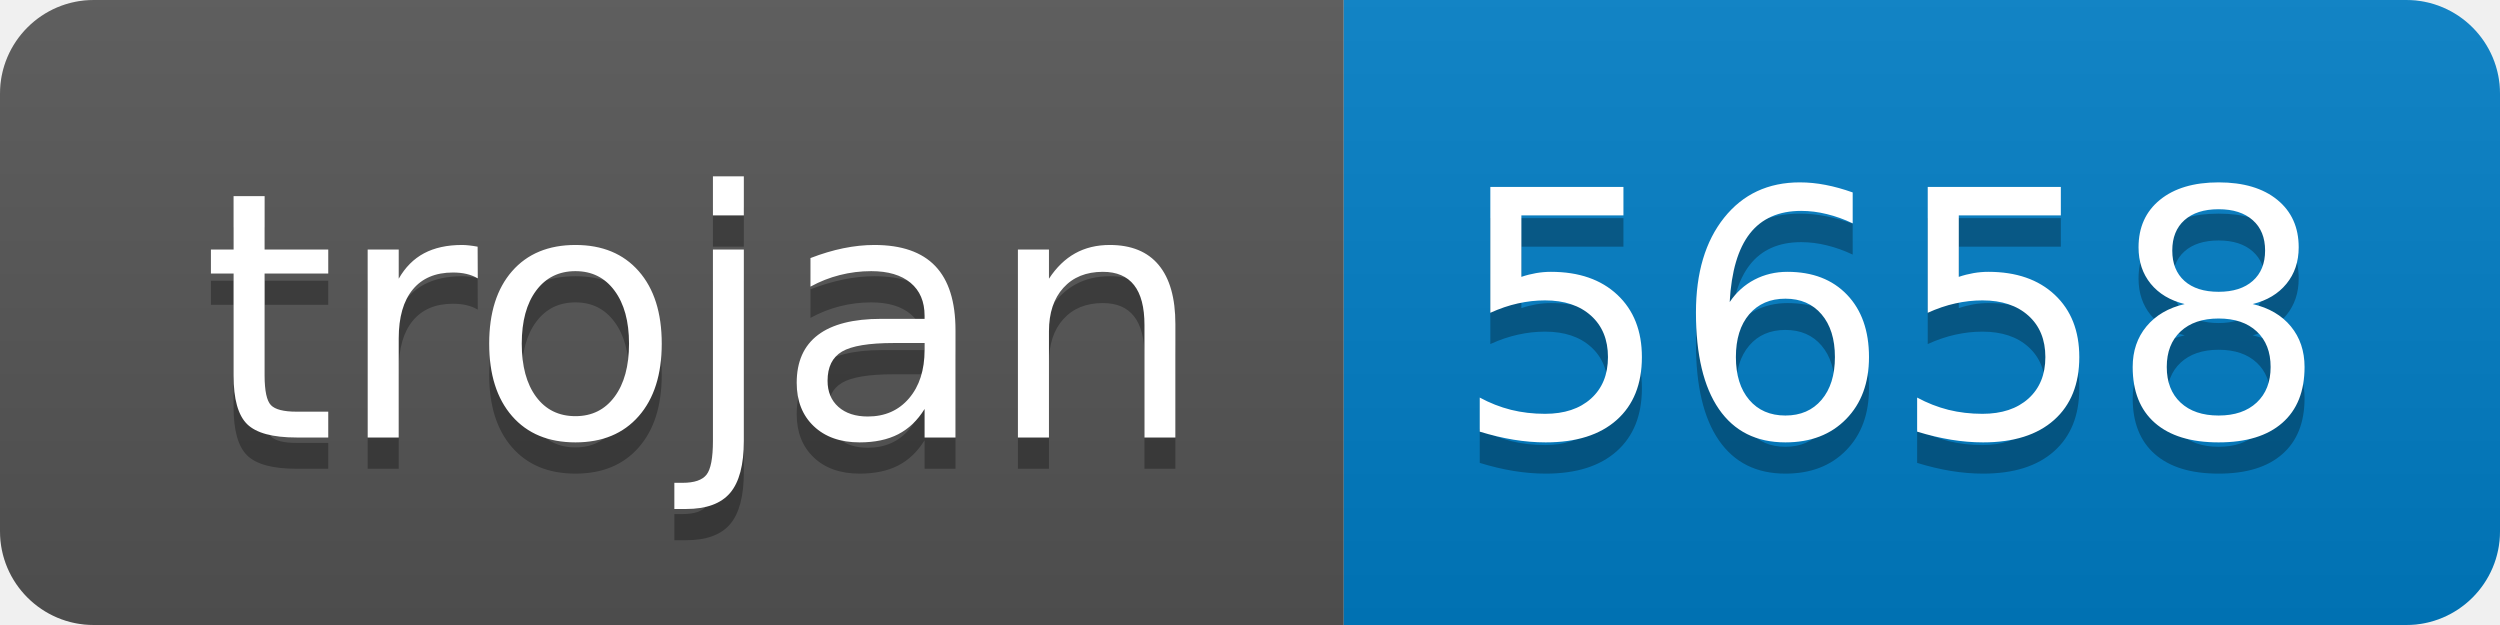
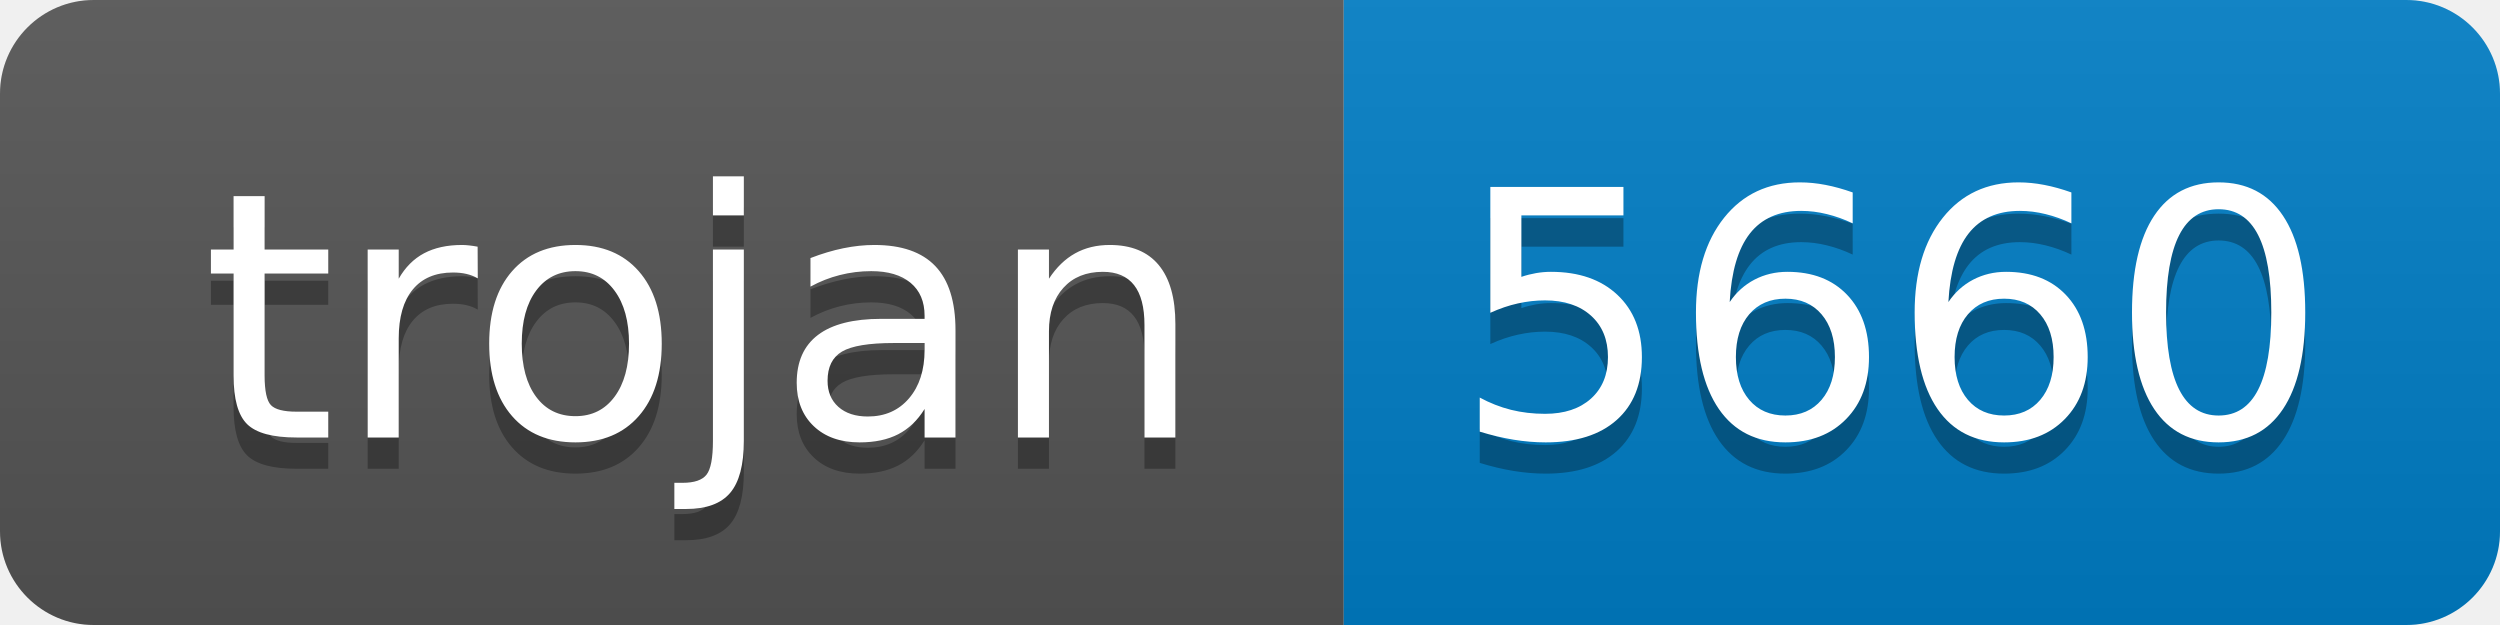
- <svg xmlns="http://www.w3.org/2000/svg" width="80" height="20" role="img" aria-label="trojan: 5658">
+ <svg xmlns="http://www.w3.org/2000/svg" width="80" height="20" role="img" aria-label="trojan: 5660">
  <linearGradient id="s" x2="0" y2="100%">
    <stop offset="0" stop-color="#bbb" stop-opacity=".1" />
    <stop offset="1" stop-opacity=".1" />
  </linearGradient>
  <clipPath id="r">
    <rect width="80" height="20" rx="3" fill="#fff" />
  </clipPath>
  <g clip-path="url(#r)">
    <rect width="43" height="20" fill="#555" />
    <rect x="43" width="37" height="20" fill="#007ec6" />
    <rect width="80" height="20" fill="url(#s)" />
  </g>
  <g fill="#fff" text-anchor="middle" font-family="Verdana,Geneva,DejaVu Sans,sans-serif" text-rendering="geometricPrecision" font-size="110">
    <text aria-hidden="true" x="225" y="150" fill="#010101" fill-opacity=".3" transform="scale(.1)" textLength="330">trojan</text>
    <text x="225" y="140" transform="scale(.1)" fill="#fff" textLength="330">trojan</text>
-     <text aria-hidden="true" x="605" y="150" fill="#010101" fill-opacity=".3" transform="scale(.1)" textLength="270">5658</text>
-     <text x="605" y="140" transform="scale(.1)" fill="#fff" textLength="270">5658</text>
+     <text aria-hidden="true" x="605" y="150" fill="#010101" fill-opacity=".3" transform="scale(.1)" textLength="270">5660</text>
+     <text x="605" y="140" transform="scale(.1)" fill="#fff" textLength="270">5660</text>
  </g>
</svg>
